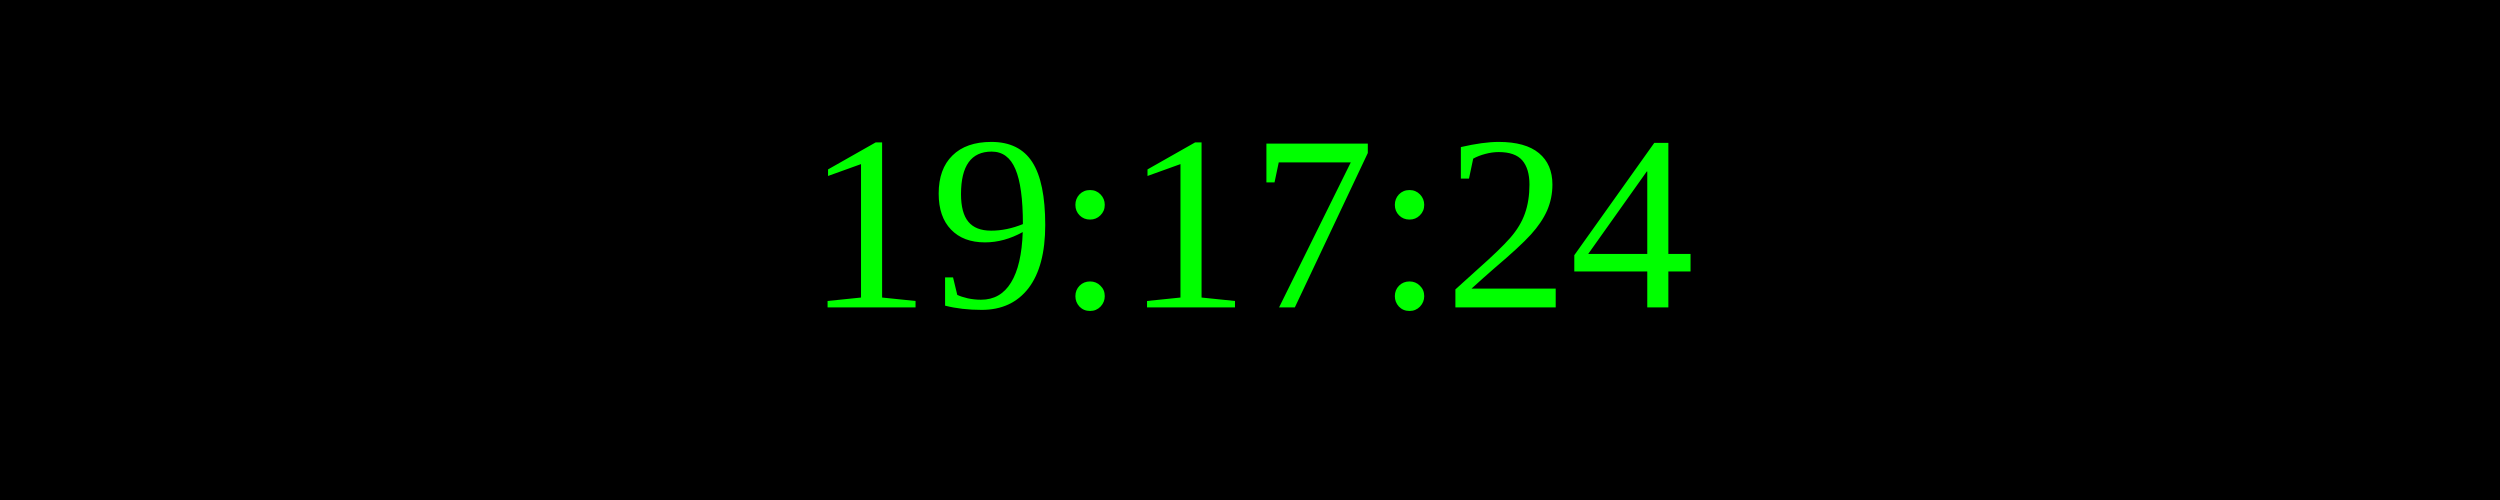
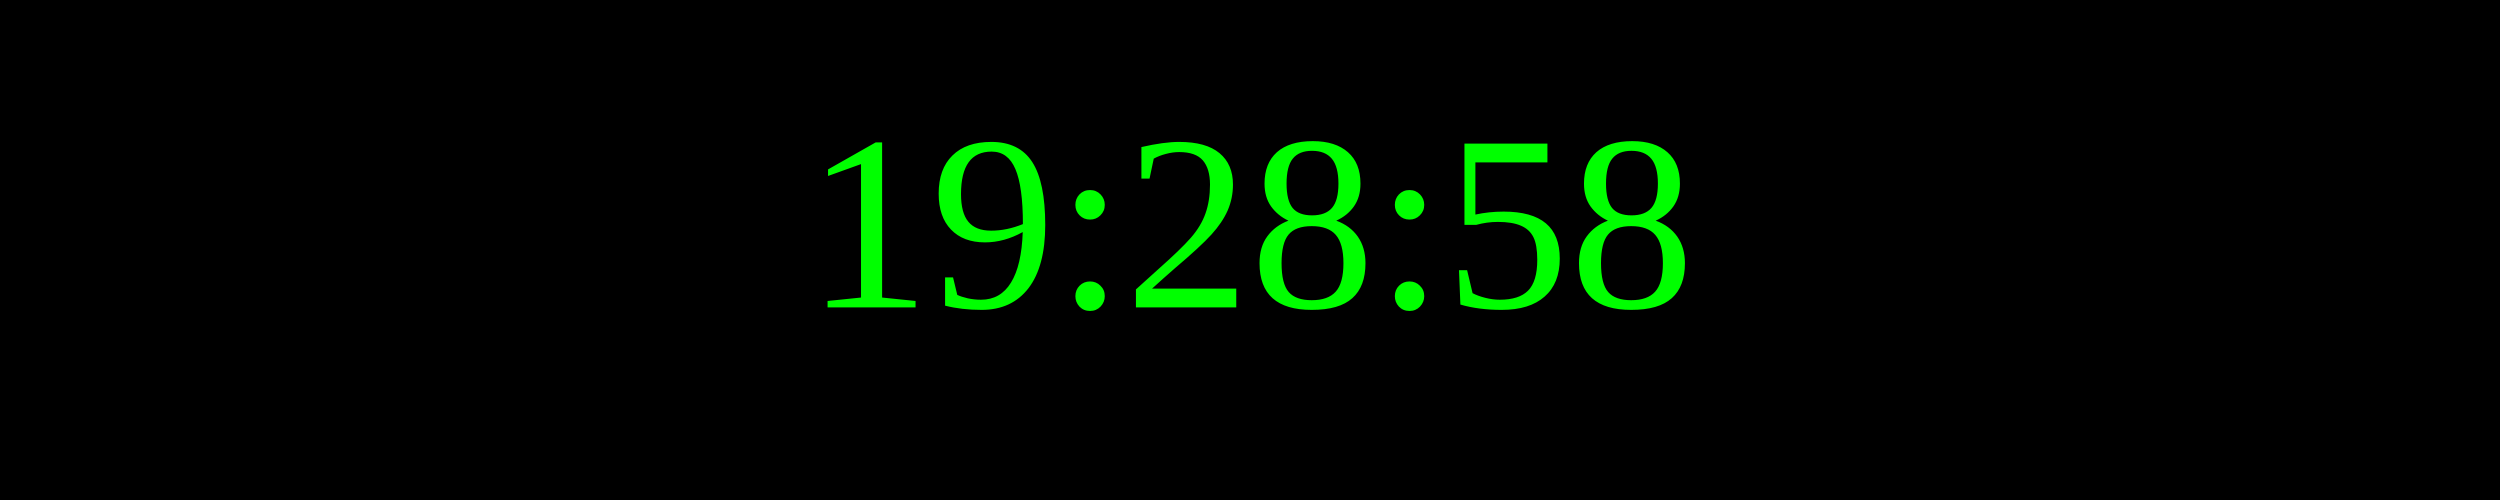
<svg xmlns="http://www.w3.org/2000/svg" width="250" height="50">
  <rect width="100%" height="100%" fill="black" />
  <text x="50%" y="50%" font-size="25" fill="lime" text-anchor="middle" dominant-baseline="middle">
- 19:17:24
+ 19:28:58
</text>
</svg>
